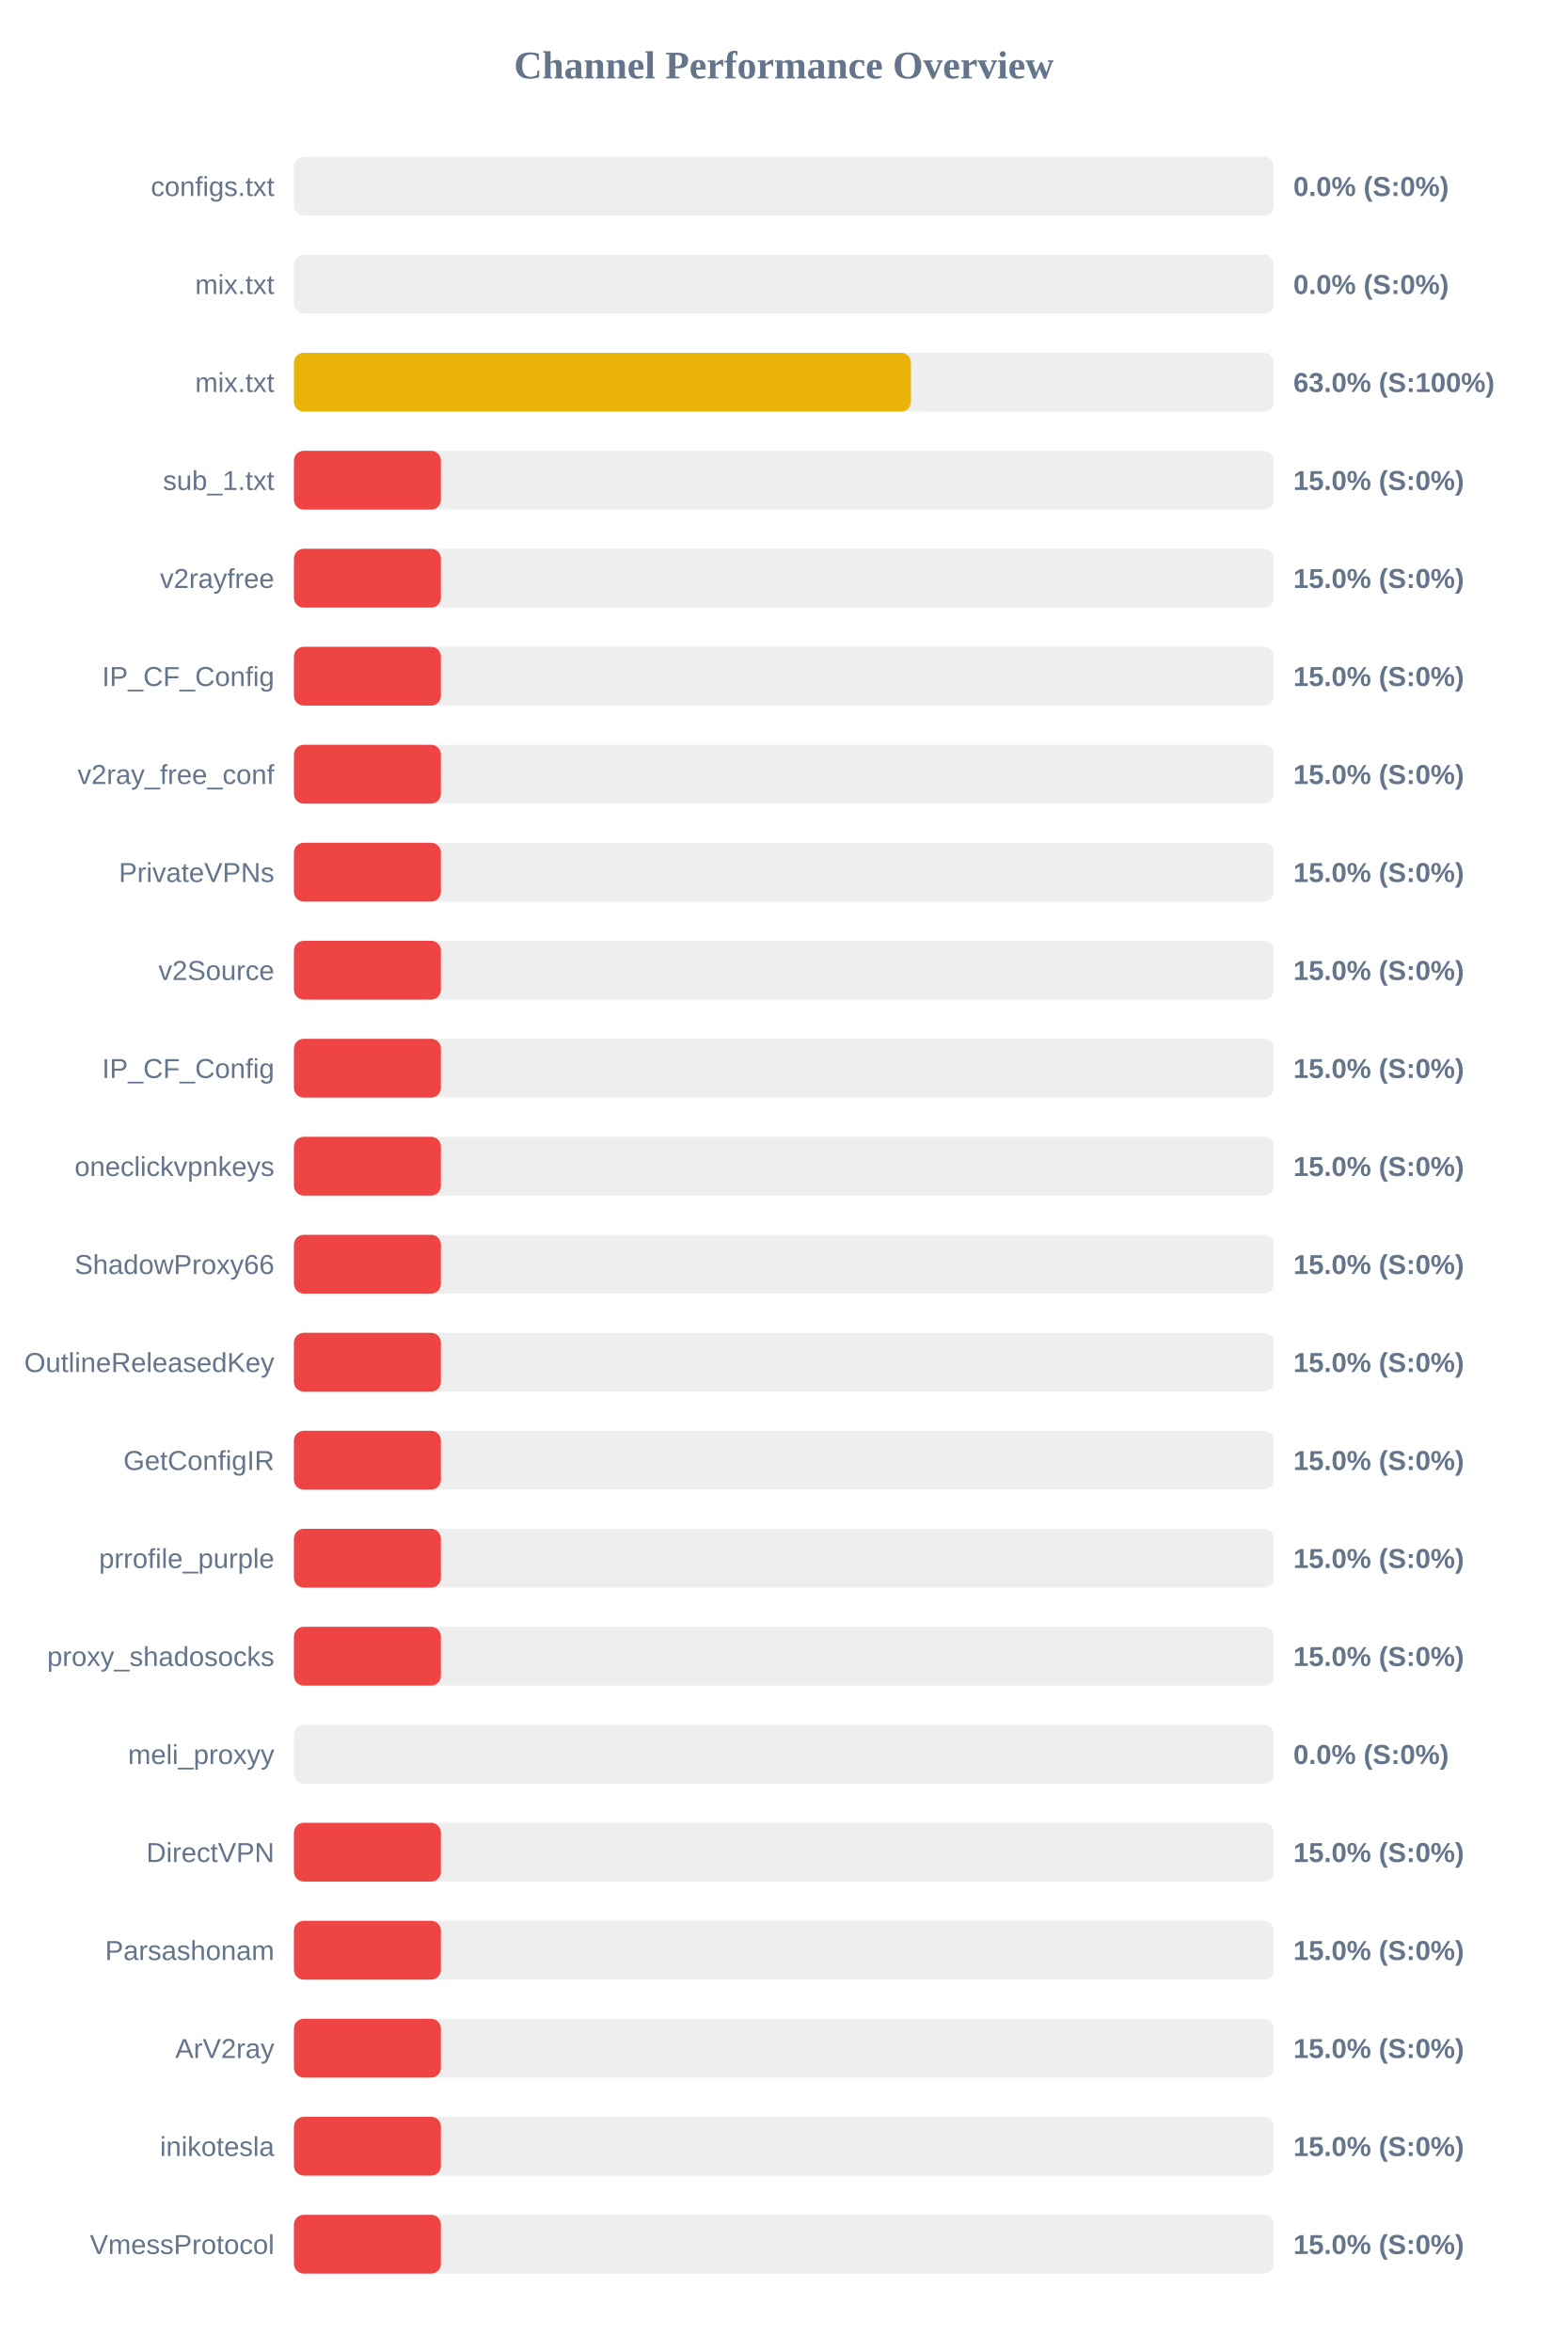
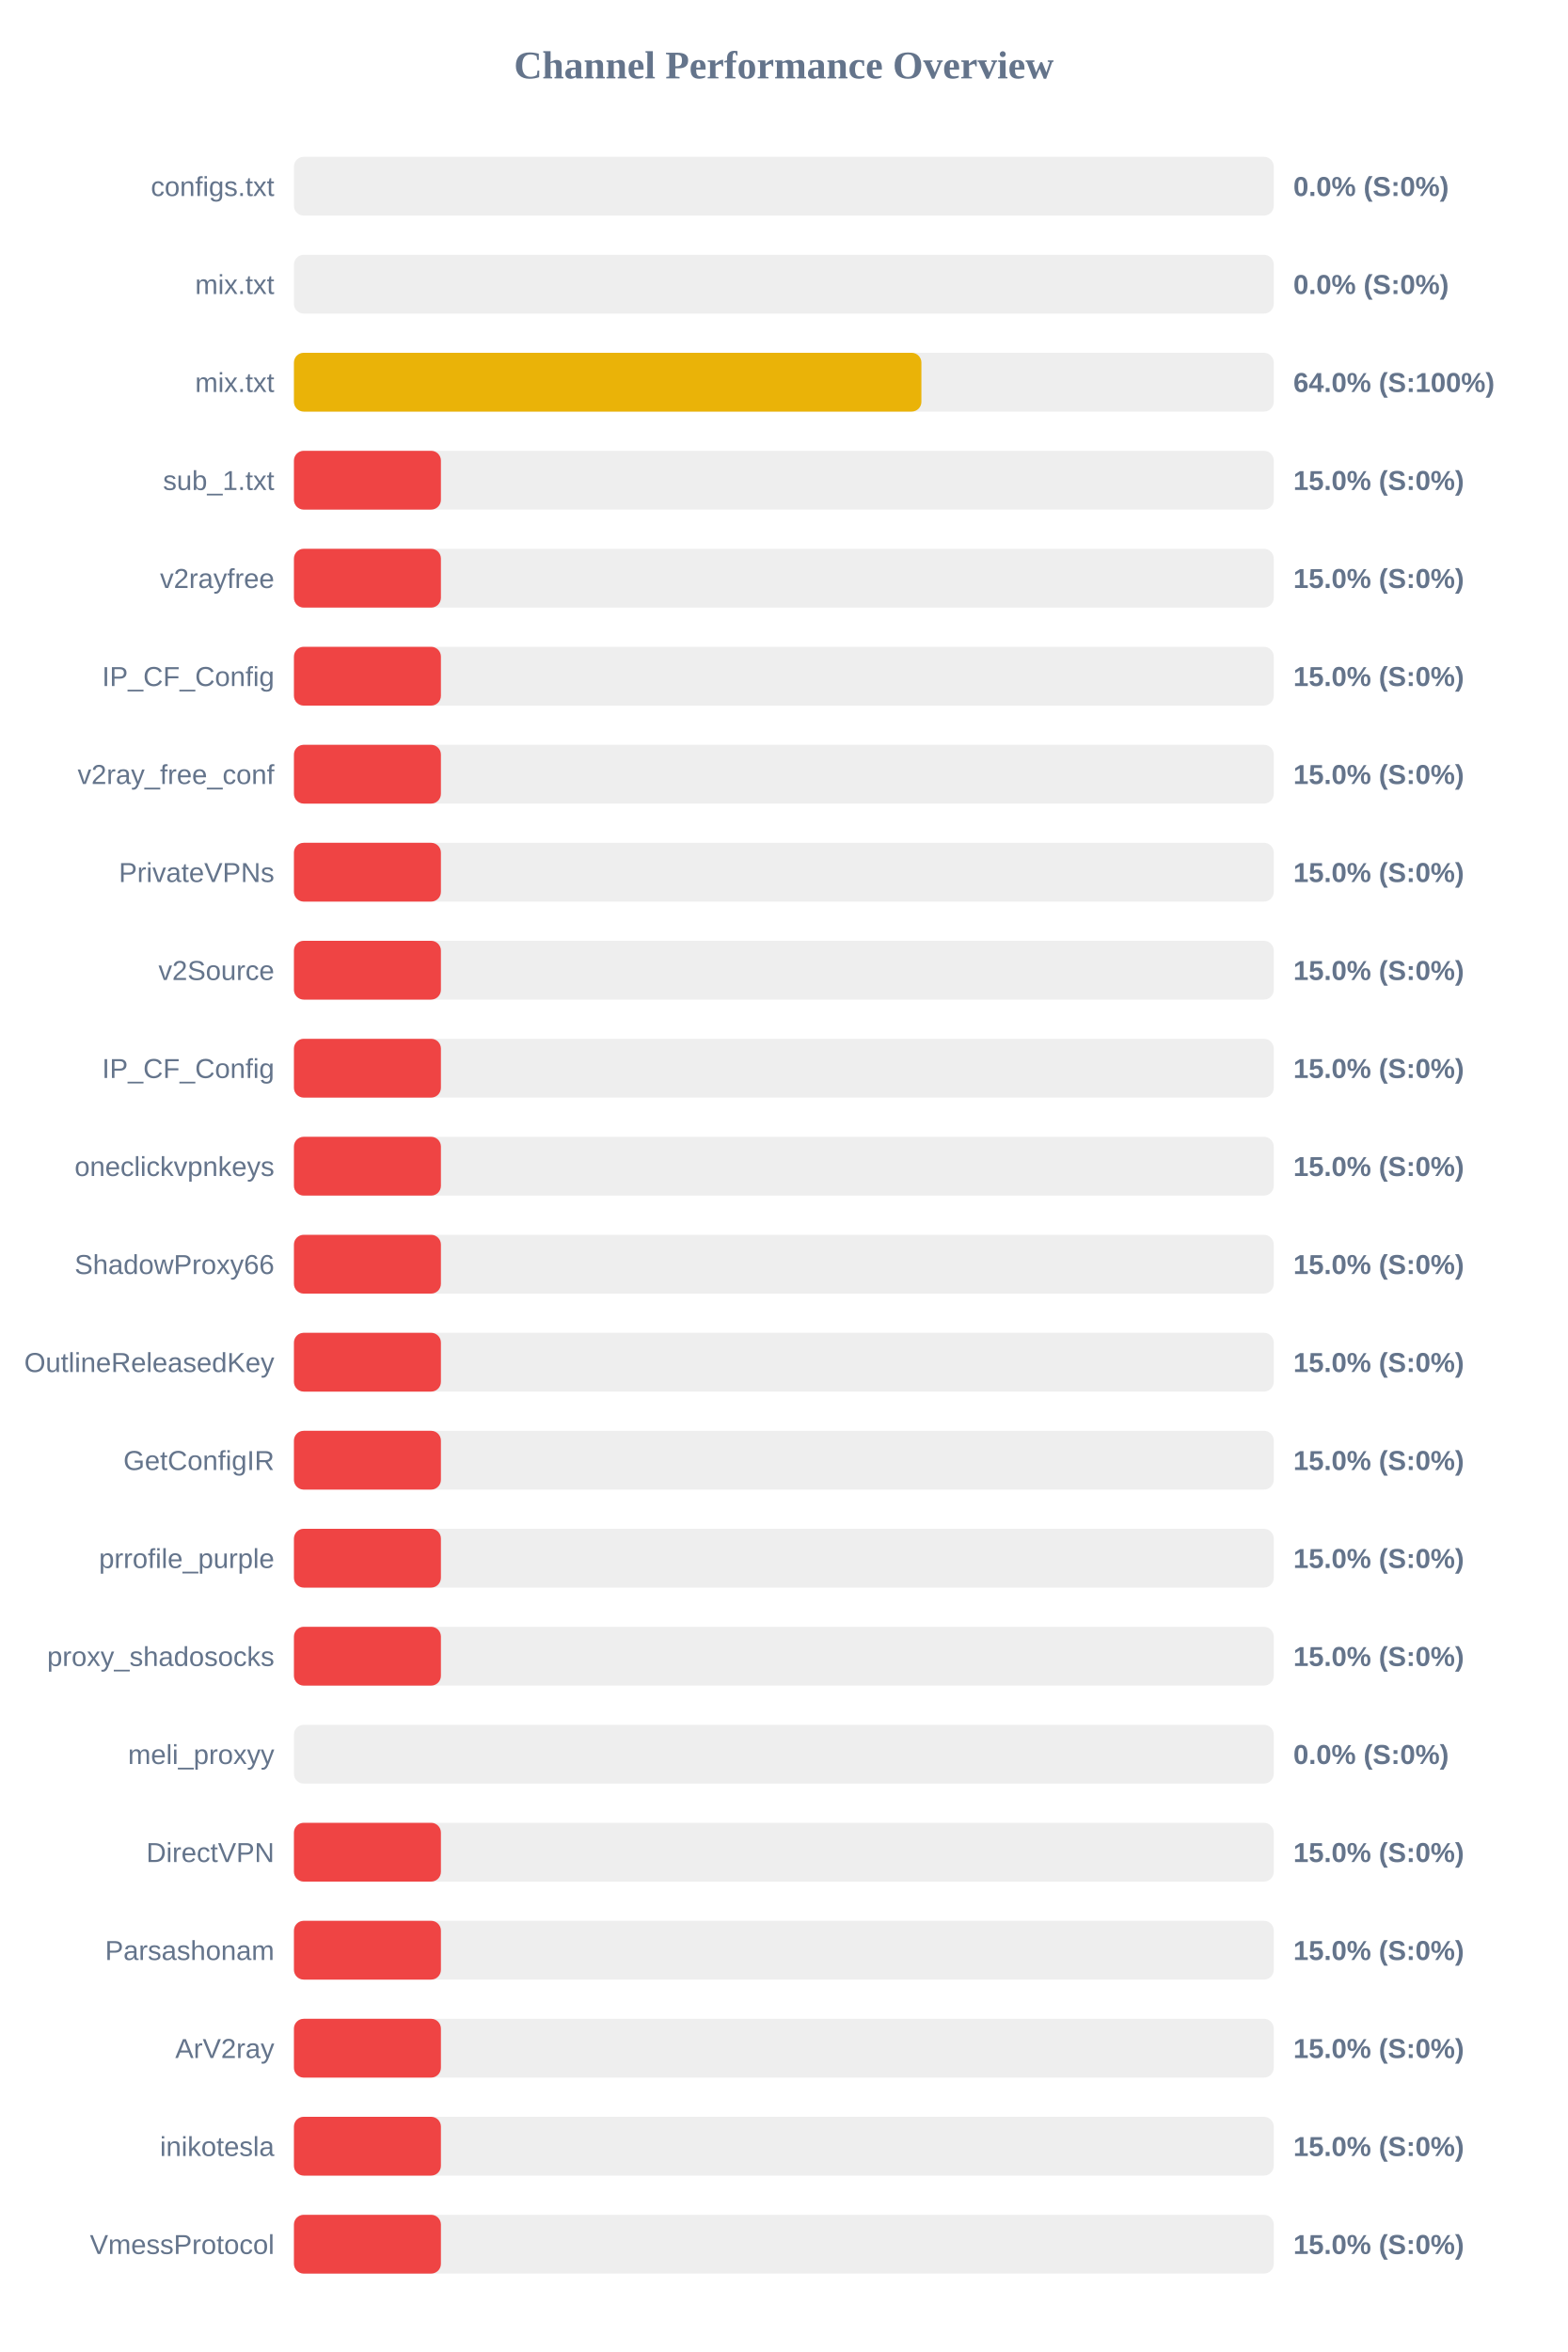
<svg xmlns="http://www.w3.org/2000/svg" width="800" height="1200" version="1.1">
  <style>
        .row { font: 14px Arial; fill: #64748b; }
        .score { font: bold 14px Arial; fill: #64748b; }
    </style>
  <text x="400" y="40" text-anchor="middle" font-size="20px" font-weight="bold" fill="#64748b">Channel Performance Overview</text>
  <rect x="150" y="80" width="500" height="30" fill="#eee" rx="5" />
  <rect x="150" y="80" width="0.0" height="30" fill="#ef4444" rx="5" />
  <text x="140" y="100" text-anchor="end" class="row">configs.txt</text>
  <text x="660" y="100" text-anchor="start" class="score">0.0% (S:0%)</text>
  <rect x="150" y="130" width="500" height="30" fill="#eee" rx="5" />
  <rect x="150" y="130" width="0.0" height="30" fill="#ef4444" rx="5" />
  <text x="140" y="150" text-anchor="end" class="row">mix.txt</text>
  <text x="660" y="150" text-anchor="start" class="score">0.0% (S:0%)</text>
  <rect x="150" y="180" width="500" height="30" fill="#eee" rx="5" />
-   <rect x="150" y="180" width="314.85" height="30" fill="#eab308" rx="5" />
+   <rect x="150" y="180" width="320.2" height="30" fill="#eab308" rx="5" />
  <text x="140" y="200" text-anchor="end" class="row">mix.txt</text>
-   <text x="660" y="200" text-anchor="start" class="score">63.0% (S:100%)</text>
+   <text x="660" y="200" text-anchor="start" class="score">64.0% (S:100%)</text>
  <rect x="150" y="230" width="500" height="30" fill="#eee" rx="5" />
  <rect x="150" y="230" width="75.0" height="30" fill="#ef4444" rx="5" />
  <text x="140" y="250" text-anchor="end" class="row">sub_1.txt</text>
  <text x="660" y="250" text-anchor="start" class="score">15.0% (S:0%)</text>
  <rect x="150" y="280" width="500" height="30" fill="#eee" rx="5" />
  <rect x="150" y="280" width="75.0" height="30" fill="#ef4444" rx="5" />
  <text x="140" y="300" text-anchor="end" class="row">v2rayfree</text>
  <text x="660" y="300" text-anchor="start" class="score">15.0% (S:0%)</text>
  <rect x="150" y="330" width="500" height="30" fill="#eee" rx="5" />
  <rect x="150" y="330" width="75.0" height="30" fill="#ef4444" rx="5" />
  <text x="140" y="350" text-anchor="end" class="row">IP_CF_Config</text>
  <text x="660" y="350" text-anchor="start" class="score">15.0% (S:0%)</text>
  <rect x="150" y="380" width="500" height="30" fill="#eee" rx="5" />
  <rect x="150" y="380" width="75.0" height="30" fill="#ef4444" rx="5" />
  <text x="140" y="400" text-anchor="end" class="row">v2ray_free_conf</text>
  <text x="660" y="400" text-anchor="start" class="score">15.0% (S:0%)</text>
  <rect x="150" y="430" width="500" height="30" fill="#eee" rx="5" />
  <rect x="150" y="430" width="75.0" height="30" fill="#ef4444" rx="5" />
  <text x="140" y="450" text-anchor="end" class="row">PrivateVPNs</text>
  <text x="660" y="450" text-anchor="start" class="score">15.0% (S:0%)</text>
  <rect x="150" y="480" width="500" height="30" fill="#eee" rx="5" />
  <rect x="150" y="480" width="75.0" height="30" fill="#ef4444" rx="5" />
  <text x="140" y="500" text-anchor="end" class="row">v2Source</text>
  <text x="660" y="500" text-anchor="start" class="score">15.0% (S:0%)</text>
  <rect x="150" y="530" width="500" height="30" fill="#eee" rx="5" />
  <rect x="150" y="530" width="75.0" height="30" fill="#ef4444" rx="5" />
  <text x="140" y="550" text-anchor="end" class="row">IP_CF_Config</text>
  <text x="660" y="550" text-anchor="start" class="score">15.0% (S:0%)</text>
  <rect x="150" y="580" width="500" height="30" fill="#eee" rx="5" />
  <rect x="150" y="580" width="75.0" height="30" fill="#ef4444" rx="5" />
  <text x="140" y="600" text-anchor="end" class="row">oneclickvpnkeys</text>
  <text x="660" y="600" text-anchor="start" class="score">15.0% (S:0%)</text>
  <rect x="150" y="630" width="500" height="30" fill="#eee" rx="5" />
  <rect x="150" y="630" width="75.0" height="30" fill="#ef4444" rx="5" />
  <text x="140" y="650" text-anchor="end" class="row">ShadowProxy66</text>
  <text x="660" y="650" text-anchor="start" class="score">15.0% (S:0%)</text>
  <rect x="150" y="680" width="500" height="30" fill="#eee" rx="5" />
  <rect x="150" y="680" width="75.0" height="30" fill="#ef4444" rx="5" />
  <text x="140" y="700" text-anchor="end" class="row">OutlineReleasedKey</text>
  <text x="660" y="700" text-anchor="start" class="score">15.0% (S:0%)</text>
  <rect x="150" y="730" width="500" height="30" fill="#eee" rx="5" />
  <rect x="150" y="730" width="75.0" height="30" fill="#ef4444" rx="5" />
  <text x="140" y="750" text-anchor="end" class="row">GetConfigIR</text>
  <text x="660" y="750" text-anchor="start" class="score">15.0% (S:0%)</text>
  <rect x="150" y="780" width="500" height="30" fill="#eee" rx="5" />
  <rect x="150" y="780" width="75.0" height="30" fill="#ef4444" rx="5" />
  <text x="140" y="800" text-anchor="end" class="row">prrofile_purple</text>
  <text x="660" y="800" text-anchor="start" class="score">15.0% (S:0%)</text>
  <rect x="150" y="830" width="500" height="30" fill="#eee" rx="5" />
  <rect x="150" y="830" width="75.0" height="30" fill="#ef4444" rx="5" />
  <text x="140" y="850" text-anchor="end" class="row">proxy_shadosocks</text>
  <text x="660" y="850" text-anchor="start" class="score">15.0% (S:0%)</text>
  <rect x="150" y="880" width="500" height="30" fill="#eee" rx="5" />
  <rect x="150" y="880" width="0.0" height="30" fill="#ef4444" rx="5" />
  <text x="140" y="900" text-anchor="end" class="row">meli_proxyy</text>
  <text x="660" y="900" text-anchor="start" class="score">0.0% (S:0%)</text>
  <rect x="150" y="930" width="500" height="30" fill="#eee" rx="5" />
  <rect x="150" y="930" width="75.0" height="30" fill="#ef4444" rx="5" />
  <text x="140" y="950" text-anchor="end" class="row">DirectVPN</text>
  <text x="660" y="950" text-anchor="start" class="score">15.0% (S:0%)</text>
  <rect x="150" y="980" width="500" height="30" fill="#eee" rx="5" />
  <rect x="150" y="980" width="75.0" height="30" fill="#ef4444" rx="5" />
  <text x="140" y="1000" text-anchor="end" class="row">Parsashonam</text>
  <text x="660" y="1000" text-anchor="start" class="score">15.0% (S:0%)</text>
  <rect x="150" y="1030" width="500" height="30" fill="#eee" rx="5" />
  <rect x="150" y="1030" width="75.0" height="30" fill="#ef4444" rx="5" />
  <text x="140" y="1050" text-anchor="end" class="row">ArV2ray</text>
  <text x="660" y="1050" text-anchor="start" class="score">15.0% (S:0%)</text>
  <rect x="150" y="1080" width="500" height="30" fill="#eee" rx="5" />
  <rect x="150" y="1080" width="75.0" height="30" fill="#ef4444" rx="5" />
  <text x="140" y="1100" text-anchor="end" class="row">inikotesla</text>
  <text x="660" y="1100" text-anchor="start" class="score">15.0% (S:0%)</text>
  <rect x="150" y="1130" width="500" height="30" fill="#eee" rx="5" />
  <rect x="150" y="1130" width="75.0" height="30" fill="#ef4444" rx="5" />
  <text x="140" y="1150" text-anchor="end" class="row">VmessProtocol</text>
  <text x="660" y="1150" text-anchor="start" class="score">15.0% (S:0%)</text>
</svg>
